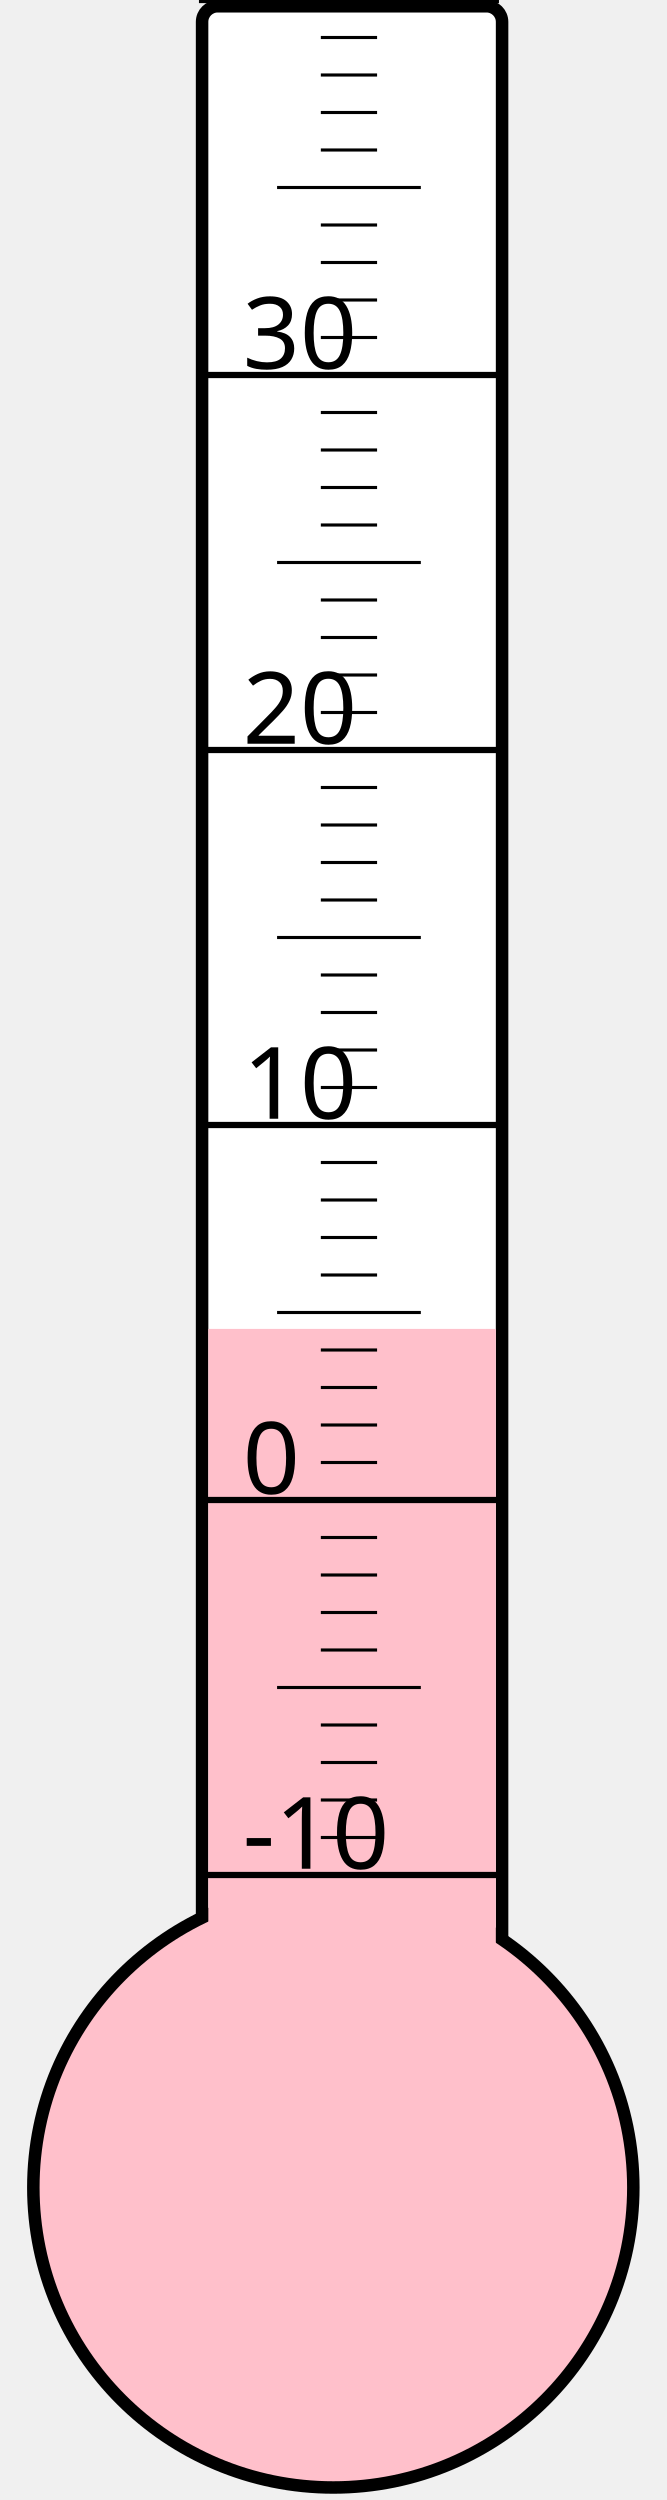
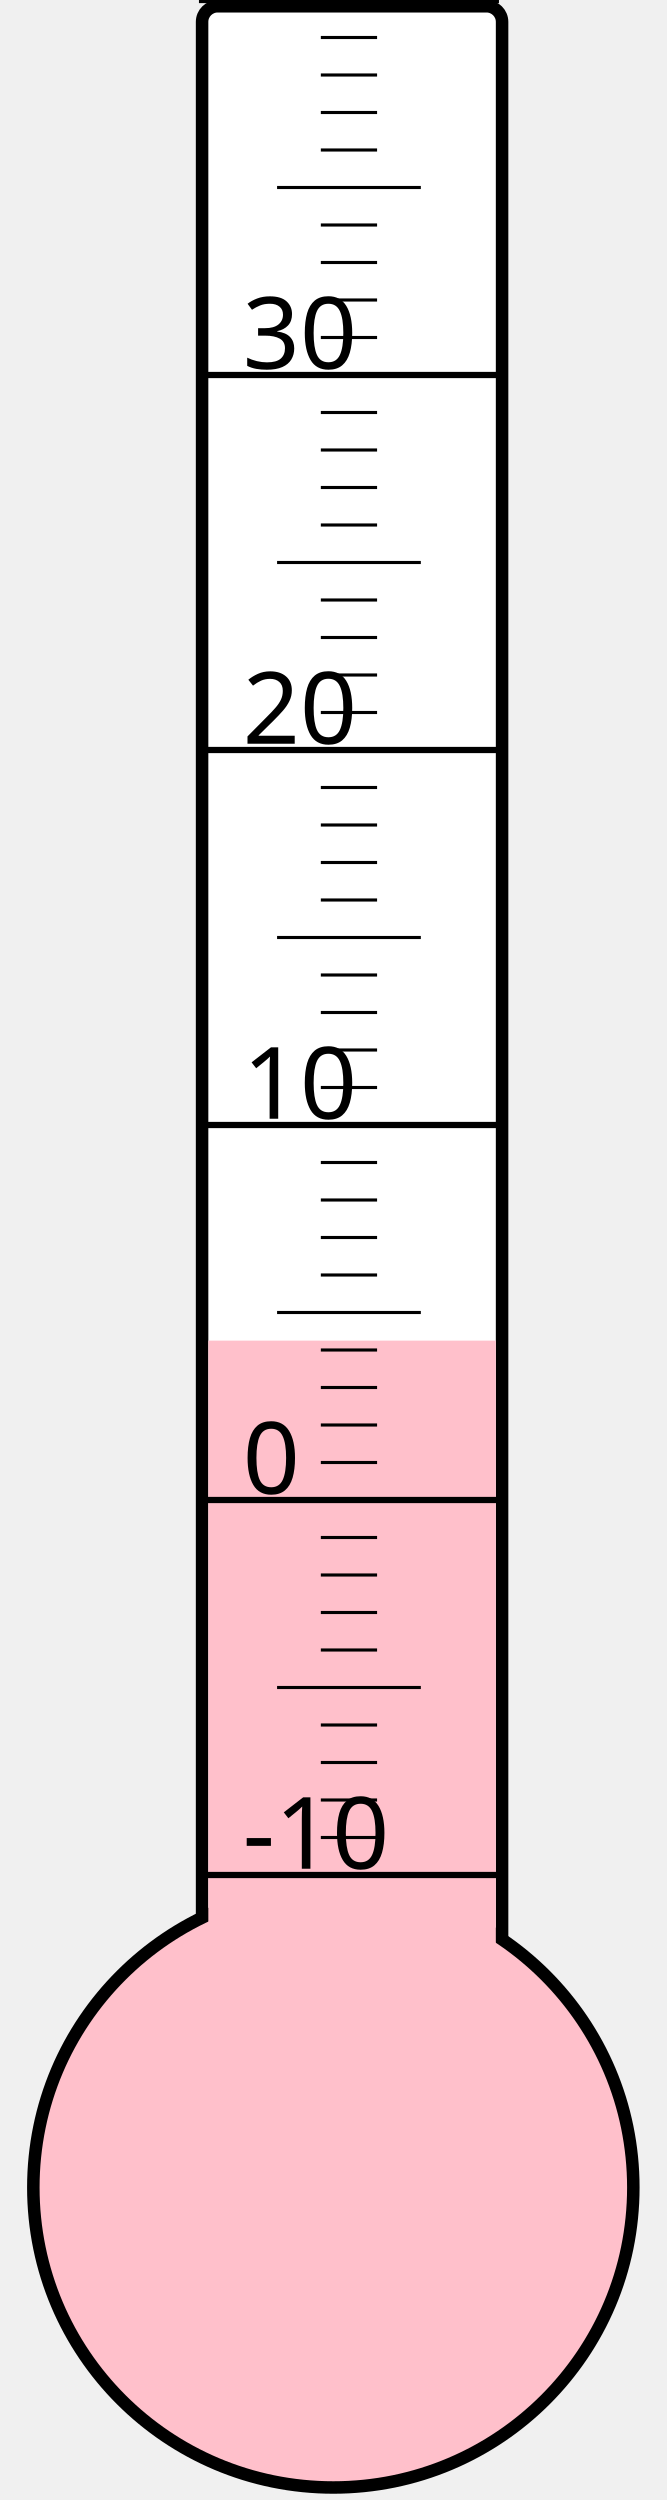
<svg xmlns="http://www.w3.org/2000/svg" width="40px" height="150px" viewBox="0 0 200 800">
  <rect width="200" height="800" x="0" y="0" style="fill: #ffffeb; fill-opacity: 0;" />
  <rect width="96" height="680" x="58" y="2" rx="5" ry="5" style="fill: white; fill-opacity: 1; stroke: black; stroke-width: 4;" />
  <circle cx="100" cy="700" r="96" style="fill: pink; stroke: black; stroke-width: 4;" />
-   <rect width="92" height="274.75" x="60" y="425.25" style="fill: pink; fill-opacity: 1; stroke-width: 0;" />
+   <rect width="92" height="271.0" x="60" y="429.0" style="fill: pink; fill-opacity: 1; stroke-width: 0;" />
  <text x="71" y="598" style="font-family: sans-serif; font-size: 24pt;">-10</text>
  <text x="71" y="478" style="font-family: sans-serif; font-size: 24pt;">0</text>
  <text x="71" y="358" style="font-family: sans-serif; font-size: 24pt;">10</text>
  <text x="71" y="238" style="font-family: sans-serif; font-size: 24pt;">20</text>
  <text x="71" y="118" style="font-family: sans-serif; font-size: 24pt;">30</text>
  <g style="stroke: black;">
    <line x1="57" y1="600" x2="153" y2="600" style="stroke-width: 2;" />
    <line x1="96" y1="588" x2="114" y2="588" style="stroke-width: 1;" />
    <line x1="96" y1="576" x2="114" y2="576" style="stroke-width: 1;" />
    <line x1="96" y1="564" x2="114" y2="564" style="stroke-width: 1;" />
    <line x1="96" y1="552" x2="114" y2="552" style="stroke-width: 1;" />
    <line x1="82" y1="540" x2="128" y2="540" style="stroke-width: 1;" />
    <line x1="96" y1="528" x2="114" y2="528" style="stroke-width: 1;" />
    <line x1="96" y1="516" x2="114" y2="516" style="stroke-width: 1;" />
    <line x1="96" y1="504" x2="114" y2="504" style="stroke-width: 1;" />
    <line x1="96" y1="492" x2="114" y2="492" style="stroke-width: 1;" />
    <line x1="57" y1="480" x2="153" y2="480" style="stroke-width: 2;" />
    <line x1="96" y1="468" x2="114" y2="468" style="stroke-width: 1;" />
    <line x1="96" y1="456" x2="114" y2="456" style="stroke-width: 1;" />
    <line x1="96" y1="444" x2="114" y2="444" style="stroke-width: 1;" />
    <line x1="96" y1="432" x2="114" y2="432" style="stroke-width: 1;" />
    <line x1="82" y1="420" x2="128" y2="420" style="stroke-width: 1;" />
    <line x1="96" y1="408" x2="114" y2="408" style="stroke-width: 1;" />
    <line x1="96" y1="396" x2="114" y2="396" style="stroke-width: 1;" />
    <line x1="96" y1="384" x2="114" y2="384" style="stroke-width: 1;" />
    <line x1="96" y1="372" x2="114" y2="372" style="stroke-width: 1;" />
    <line x1="57" y1="360" x2="153" y2="360" style="stroke-width: 2;" />
    <line x1="96" y1="348" x2="114" y2="348" style="stroke-width: 1;" />
    <line x1="96" y1="336" x2="114" y2="336" style="stroke-width: 1;" />
    <line x1="96" y1="324" x2="114" y2="324" style="stroke-width: 1;" />
    <line x1="96" y1="312" x2="114" y2="312" style="stroke-width: 1;" />
    <line x1="82" y1="300" x2="128" y2="300" style="stroke-width: 1;" />
    <line x1="96" y1="288" x2="114" y2="288" style="stroke-width: 1;" />
    <line x1="96" y1="276" x2="114" y2="276" style="stroke-width: 1;" />
    <line x1="96" y1="264" x2="114" y2="264" style="stroke-width: 1;" />
    <line x1="96" y1="252" x2="114" y2="252" style="stroke-width: 1;" />
    <line x1="57" y1="240" x2="153" y2="240" style="stroke-width: 2;" />
    <line x1="96" y1="228" x2="114" y2="228" style="stroke-width: 1;" />
    <line x1="96" y1="216" x2="114" y2="216" style="stroke-width: 1;" />
    <line x1="96" y1="204" x2="114" y2="204" style="stroke-width: 1;" />
    <line x1="96" y1="192" x2="114" y2="192" style="stroke-width: 1;" />
    <line x1="82" y1="180" x2="128" y2="180" style="stroke-width: 1;" />
    <line x1="96" y1="168" x2="114" y2="168" style="stroke-width: 1;" />
    <line x1="96" y1="156" x2="114" y2="156" style="stroke-width: 1;" />
    <line x1="96" y1="144" x2="114" y2="144" style="stroke-width: 1;" />
    <line x1="96" y1="132" x2="114" y2="132" style="stroke-width: 1;" />
    <line x1="57" y1="120" x2="153" y2="120" style="stroke-width: 2;" />
    <line x1="96" y1="108" x2="114" y2="108" style="stroke-width: 1;" />
    <line x1="96" y1="96" x2="114" y2="96" style="stroke-width: 1;" />
    <line x1="96" y1="84" x2="114" y2="84" style="stroke-width: 1;" />
    <line x1="96" y1="72" x2="114" y2="72" style="stroke-width: 1;" />
    <line x1="82" y1="60" x2="128" y2="60" style="stroke-width: 1;" />
    <line x1="96" y1="48" x2="114" y2="48" style="stroke-width: 1;" />
    <line x1="96" y1="36" x2="114" y2="36" style="stroke-width: 1;" />
    <line x1="96" y1="24" x2="114" y2="24" style="stroke-width: 1;" />
    <line x1="96" y1="12" x2="114" y2="12" style="stroke-width: 1;" />
    <line x1="57" y1="0" x2="153" y2="0" style="stroke-width: 2;" />
  </g>
</svg>
